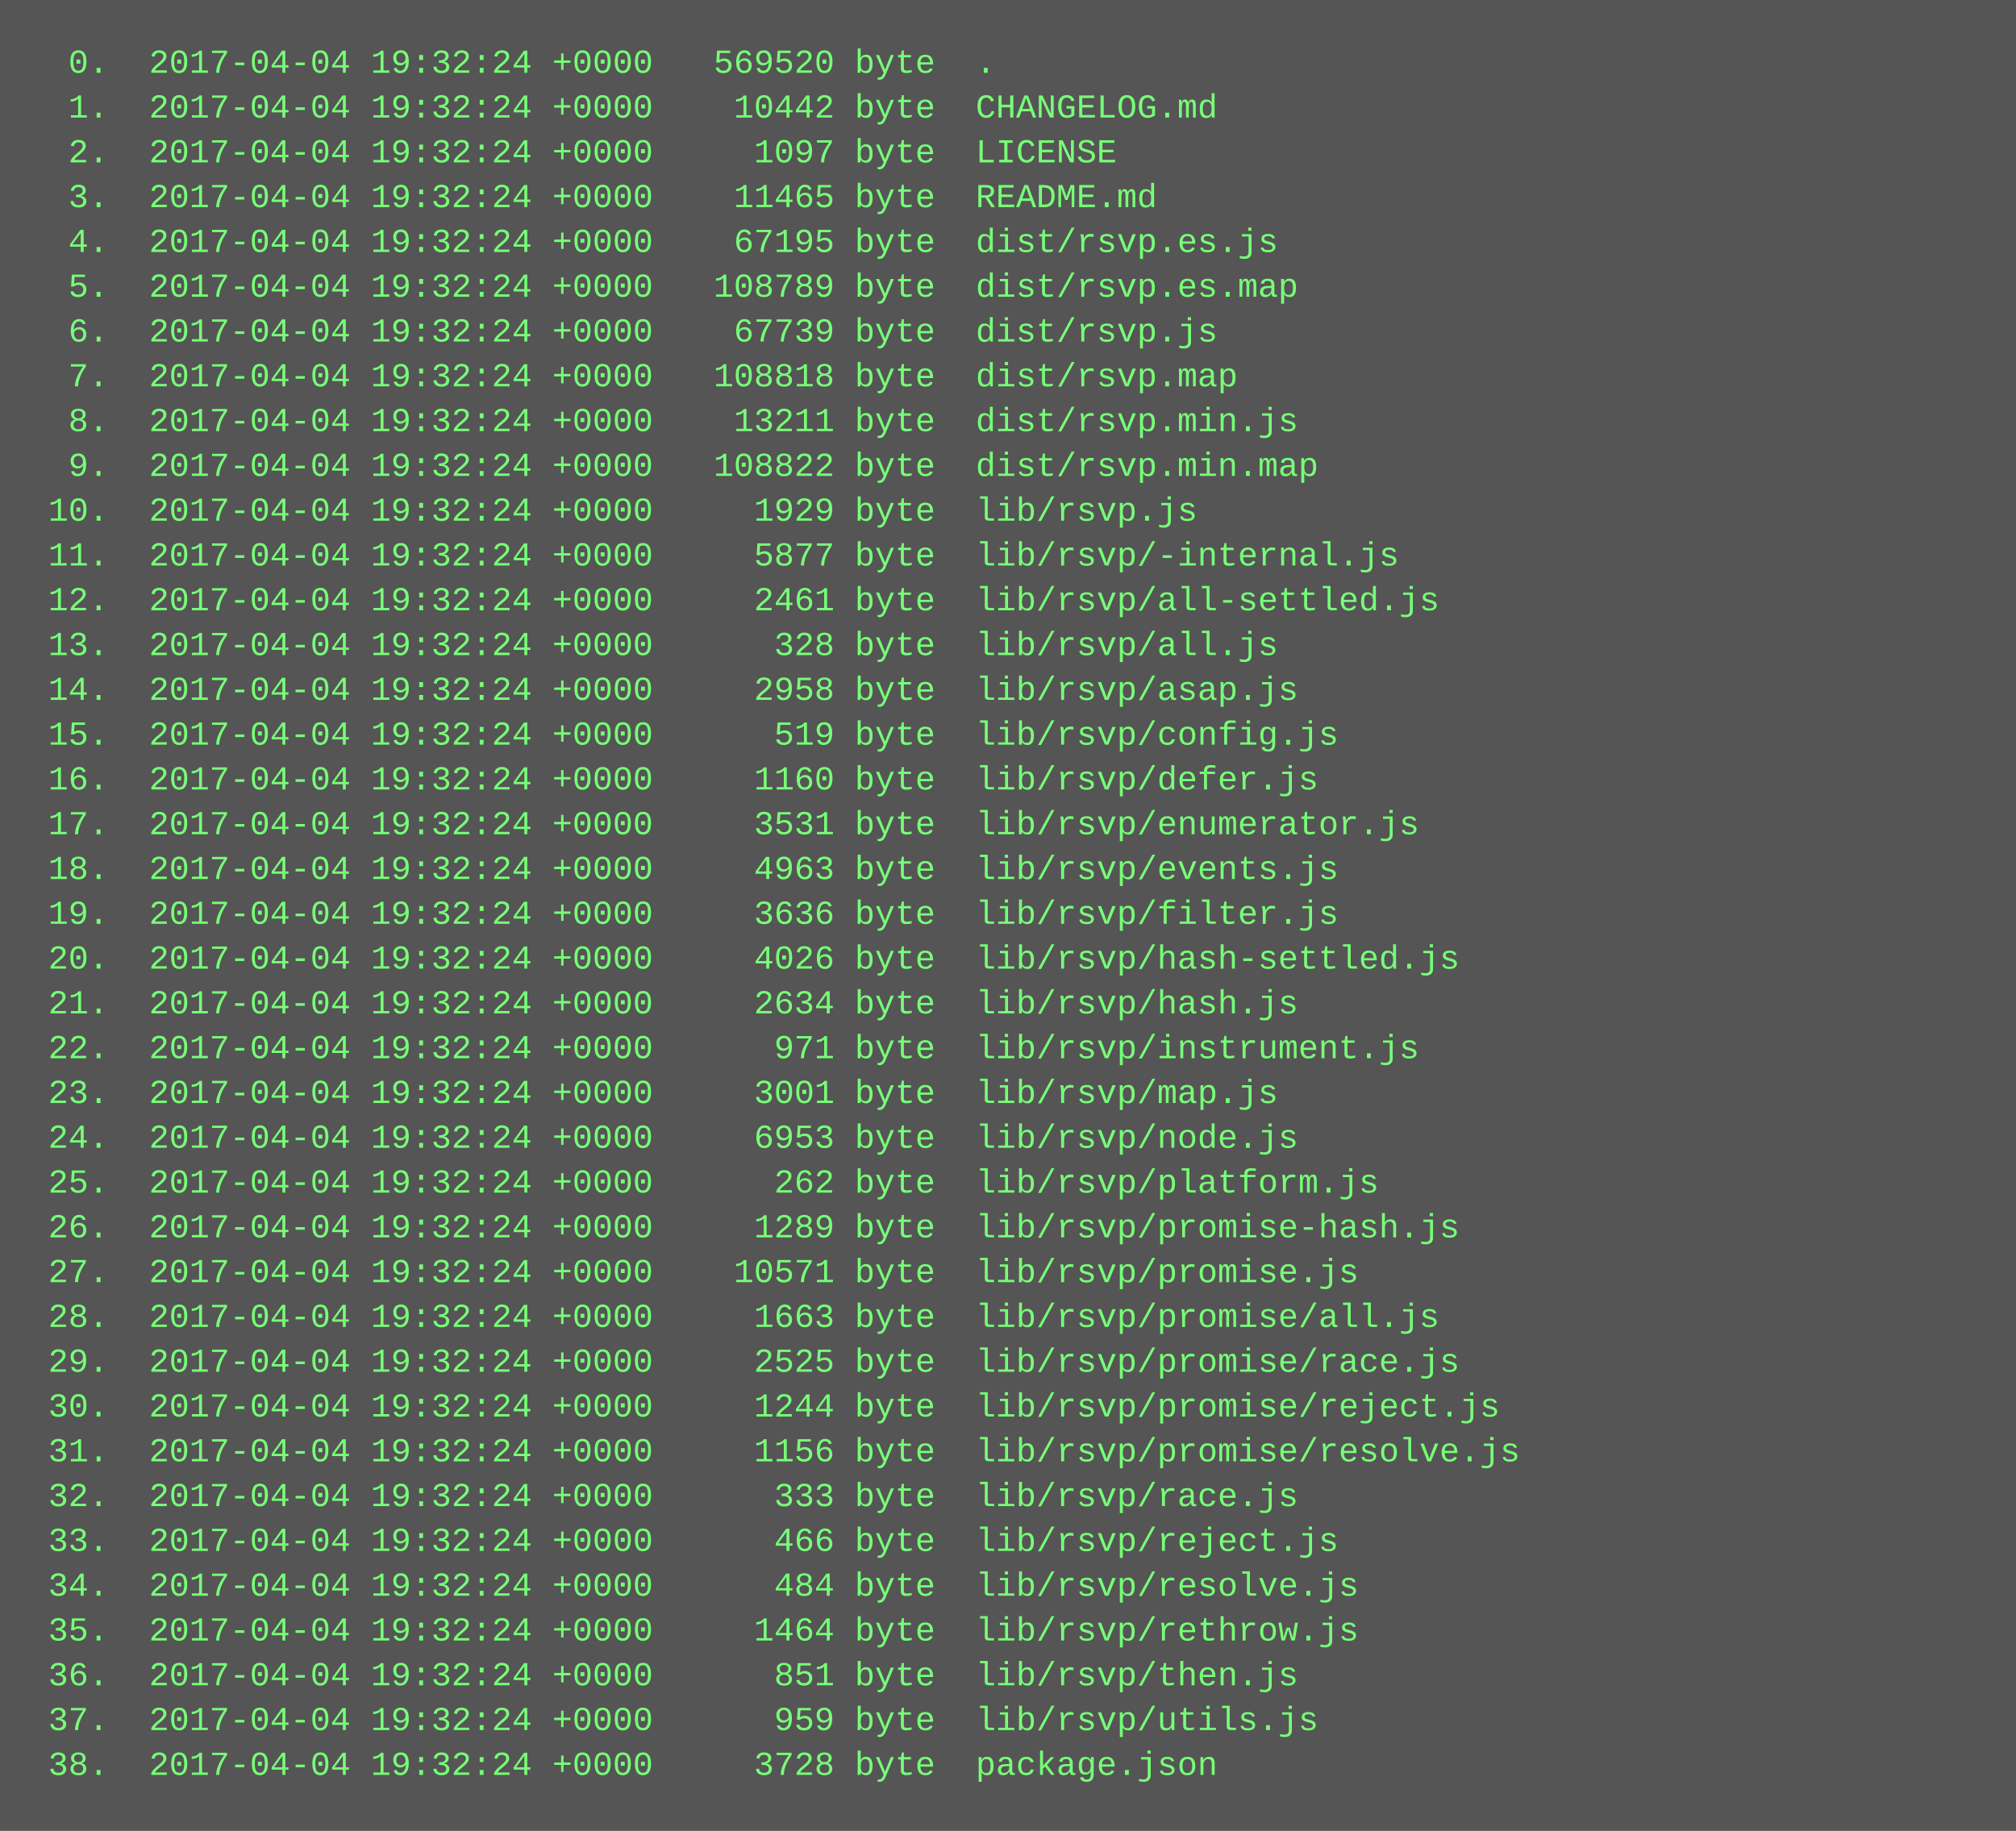
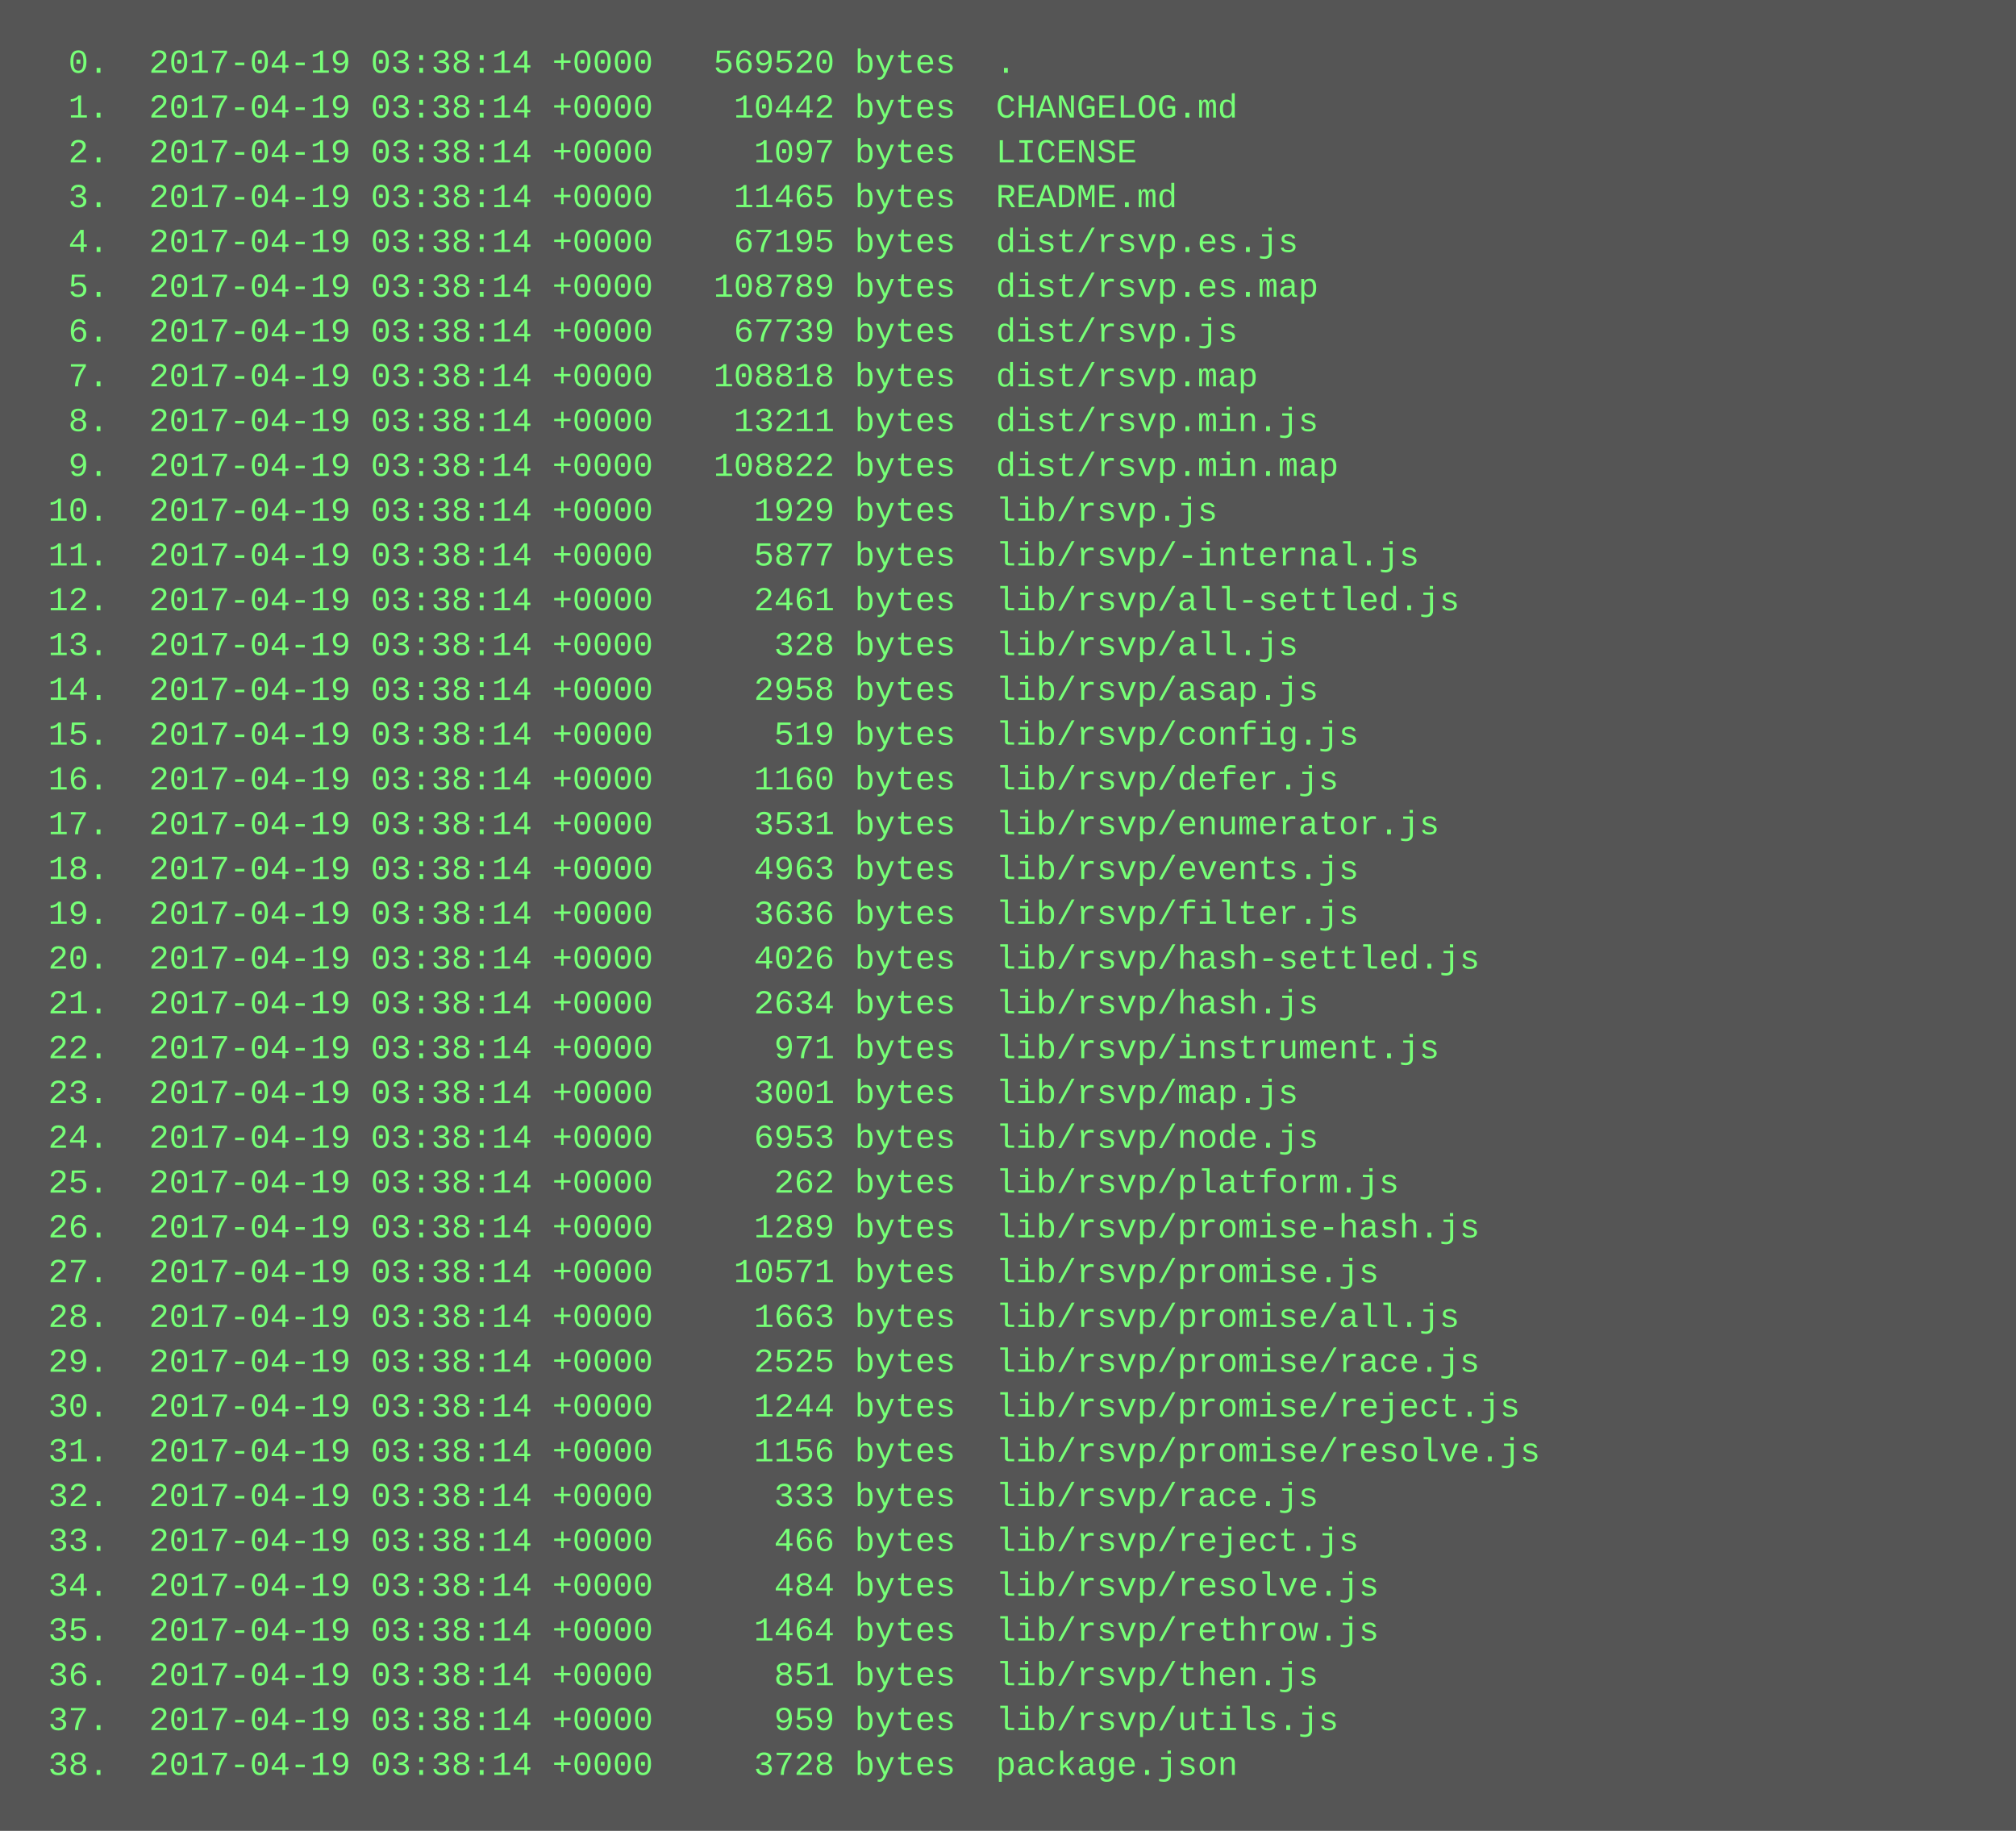
<svg xmlns="http://www.w3.org/2000/svg" height="654" width="720">
  <rect height="654" fill="#555" width="720" />
  <text fill="#7f7" font-family="Courier New" font-size="12" xml:space="preserve">
-     <tspan x="10" y="26">  0.  2017-04-04 19:32:24 +0000   569520 byte  .</tspan>
-     <tspan x="10" y="42">  1.  2017-04-04 19:32:24 +0000    10442 byte  CHANGELOG.md</tspan>
-     <tspan x="10" y="58">  2.  2017-04-04 19:32:24 +0000     1097 byte  LICENSE</tspan>
-     <tspan x="10" y="74">  3.  2017-04-04 19:32:24 +0000    11465 byte  README.md</tspan>
-     <tspan x="10" y="90">  4.  2017-04-04 19:32:24 +0000    67195 byte  dist/rsvp.es.js</tspan>
-     <tspan x="10" y="106">  5.  2017-04-04 19:32:24 +0000   108789 byte  dist/rsvp.es.map</tspan>
-     <tspan x="10" y="122">  6.  2017-04-04 19:32:24 +0000    67739 byte  dist/rsvp.js</tspan>
-     <tspan x="10" y="138">  7.  2017-04-04 19:32:24 +0000   108818 byte  dist/rsvp.map</tspan>
-     <tspan x="10" y="154">  8.  2017-04-04 19:32:24 +0000    13211 byte  dist/rsvp.min.js</tspan>
-     <tspan x="10" y="170">  9.  2017-04-04 19:32:24 +0000   108822 byte  dist/rsvp.min.map</tspan>
-     <tspan x="10" y="186"> 10.  2017-04-04 19:32:24 +0000     1929 byte  lib/rsvp.js</tspan>
-     <tspan x="10" y="202"> 11.  2017-04-04 19:32:24 +0000     5877 byte  lib/rsvp/-internal.js</tspan>
-     <tspan x="10" y="218"> 12.  2017-04-04 19:32:24 +0000     2461 byte  lib/rsvp/all-settled.js</tspan>
-     <tspan x="10" y="234"> 13.  2017-04-04 19:32:24 +0000      328 byte  lib/rsvp/all.js</tspan>
-     <tspan x="10" y="250"> 14.  2017-04-04 19:32:24 +0000     2958 byte  lib/rsvp/asap.js</tspan>
-     <tspan x="10" y="266"> 15.  2017-04-04 19:32:24 +0000      519 byte  lib/rsvp/config.js</tspan>
-     <tspan x="10" y="282"> 16.  2017-04-04 19:32:24 +0000     1160 byte  lib/rsvp/defer.js</tspan>
-     <tspan x="10" y="298"> 17.  2017-04-04 19:32:24 +0000     3531 byte  lib/rsvp/enumerator.js</tspan>
-     <tspan x="10" y="314"> 18.  2017-04-04 19:32:24 +0000     4963 byte  lib/rsvp/events.js</tspan>
-     <tspan x="10" y="330"> 19.  2017-04-04 19:32:24 +0000     3636 byte  lib/rsvp/filter.js</tspan>
-     <tspan x="10" y="346"> 20.  2017-04-04 19:32:24 +0000     4026 byte  lib/rsvp/hash-settled.js</tspan>
-     <tspan x="10" y="362"> 21.  2017-04-04 19:32:24 +0000     2634 byte  lib/rsvp/hash.js</tspan>
-     <tspan x="10" y="378"> 22.  2017-04-04 19:32:24 +0000      971 byte  lib/rsvp/instrument.js</tspan>
-     <tspan x="10" y="394"> 23.  2017-04-04 19:32:24 +0000     3001 byte  lib/rsvp/map.js</tspan>
-     <tspan x="10" y="410"> 24.  2017-04-04 19:32:24 +0000     6953 byte  lib/rsvp/node.js</tspan>
-     <tspan x="10" y="426"> 25.  2017-04-04 19:32:24 +0000      262 byte  lib/rsvp/platform.js</tspan>
-     <tspan x="10" y="442"> 26.  2017-04-04 19:32:24 +0000     1289 byte  lib/rsvp/promise-hash.js</tspan>
-     <tspan x="10" y="458"> 27.  2017-04-04 19:32:24 +0000    10571 byte  lib/rsvp/promise.js</tspan>
-     <tspan x="10" y="474"> 28.  2017-04-04 19:32:24 +0000     1663 byte  lib/rsvp/promise/all.js</tspan>
-     <tspan x="10" y="490"> 29.  2017-04-04 19:32:24 +0000     2525 byte  lib/rsvp/promise/race.js</tspan>
-     <tspan x="10" y="506"> 30.  2017-04-04 19:32:24 +0000     1244 byte  lib/rsvp/promise/reject.js</tspan>
-     <tspan x="10" y="522"> 31.  2017-04-04 19:32:24 +0000     1156 byte  lib/rsvp/promise/resolve.js</tspan>
-     <tspan x="10" y="538"> 32.  2017-04-04 19:32:24 +0000      333 byte  lib/rsvp/race.js</tspan>
-     <tspan x="10" y="554"> 33.  2017-04-04 19:32:24 +0000      466 byte  lib/rsvp/reject.js</tspan>
-     <tspan x="10" y="570"> 34.  2017-04-04 19:32:24 +0000      484 byte  lib/rsvp/resolve.js</tspan>
-     <tspan x="10" y="586"> 35.  2017-04-04 19:32:24 +0000     1464 byte  lib/rsvp/rethrow.js</tspan>
-     <tspan x="10" y="602"> 36.  2017-04-04 19:32:24 +0000      851 byte  lib/rsvp/then.js</tspan>
-     <tspan x="10" y="618"> 37.  2017-04-04 19:32:24 +0000      959 byte  lib/rsvp/utils.js</tspan>
-     <tspan x="10" y="634"> 38.  2017-04-04 19:32:24 +0000     3728 byte  package.json</tspan>
+     <tspan x="10" y="26">  0.  2017-04-19 03:38:14 +0000   569520 bytes  .</tspan>
+     <tspan x="10" y="42">  1.  2017-04-19 03:38:14 +0000    10442 bytes  CHANGELOG.md</tspan>
+     <tspan x="10" y="58">  2.  2017-04-19 03:38:14 +0000     1097 bytes  LICENSE</tspan>
+     <tspan x="10" y="74">  3.  2017-04-19 03:38:14 +0000    11465 bytes  README.md</tspan>
+     <tspan x="10" y="90">  4.  2017-04-19 03:38:14 +0000    67195 bytes  dist/rsvp.es.js</tspan>
+     <tspan x="10" y="106">  5.  2017-04-19 03:38:14 +0000   108789 bytes  dist/rsvp.es.map</tspan>
+     <tspan x="10" y="122">  6.  2017-04-19 03:38:14 +0000    67739 bytes  dist/rsvp.js</tspan>
+     <tspan x="10" y="138">  7.  2017-04-19 03:38:14 +0000   108818 bytes  dist/rsvp.map</tspan>
+     <tspan x="10" y="154">  8.  2017-04-19 03:38:14 +0000    13211 bytes  dist/rsvp.min.js</tspan>
+     <tspan x="10" y="170">  9.  2017-04-19 03:38:14 +0000   108822 bytes  dist/rsvp.min.map</tspan>
+     <tspan x="10" y="186"> 10.  2017-04-19 03:38:14 +0000     1929 bytes  lib/rsvp.js</tspan>
+     <tspan x="10" y="202"> 11.  2017-04-19 03:38:14 +0000     5877 bytes  lib/rsvp/-internal.js</tspan>
+     <tspan x="10" y="218"> 12.  2017-04-19 03:38:14 +0000     2461 bytes  lib/rsvp/all-settled.js</tspan>
+     <tspan x="10" y="234"> 13.  2017-04-19 03:38:14 +0000      328 bytes  lib/rsvp/all.js</tspan>
+     <tspan x="10" y="250"> 14.  2017-04-19 03:38:14 +0000     2958 bytes  lib/rsvp/asap.js</tspan>
+     <tspan x="10" y="266"> 15.  2017-04-19 03:38:14 +0000      519 bytes  lib/rsvp/config.js</tspan>
+     <tspan x="10" y="282"> 16.  2017-04-19 03:38:14 +0000     1160 bytes  lib/rsvp/defer.js</tspan>
+     <tspan x="10" y="298"> 17.  2017-04-19 03:38:14 +0000     3531 bytes  lib/rsvp/enumerator.js</tspan>
+     <tspan x="10" y="314"> 18.  2017-04-19 03:38:14 +0000     4963 bytes  lib/rsvp/events.js</tspan>
+     <tspan x="10" y="330"> 19.  2017-04-19 03:38:14 +0000     3636 bytes  lib/rsvp/filter.js</tspan>
+     <tspan x="10" y="346"> 20.  2017-04-19 03:38:14 +0000     4026 bytes  lib/rsvp/hash-settled.js</tspan>
+     <tspan x="10" y="362"> 21.  2017-04-19 03:38:14 +0000     2634 bytes  lib/rsvp/hash.js</tspan>
+     <tspan x="10" y="378"> 22.  2017-04-19 03:38:14 +0000      971 bytes  lib/rsvp/instrument.js</tspan>
+     <tspan x="10" y="394"> 23.  2017-04-19 03:38:14 +0000     3001 bytes  lib/rsvp/map.js</tspan>
+     <tspan x="10" y="410"> 24.  2017-04-19 03:38:14 +0000     6953 bytes  lib/rsvp/node.js</tspan>
+     <tspan x="10" y="426"> 25.  2017-04-19 03:38:14 +0000      262 bytes  lib/rsvp/platform.js</tspan>
+     <tspan x="10" y="442"> 26.  2017-04-19 03:38:14 +0000     1289 bytes  lib/rsvp/promise-hash.js</tspan>
+     <tspan x="10" y="458"> 27.  2017-04-19 03:38:14 +0000    10571 bytes  lib/rsvp/promise.js</tspan>
+     <tspan x="10" y="474"> 28.  2017-04-19 03:38:14 +0000     1663 bytes  lib/rsvp/promise/all.js</tspan>
+     <tspan x="10" y="490"> 29.  2017-04-19 03:38:14 +0000     2525 bytes  lib/rsvp/promise/race.js</tspan>
+     <tspan x="10" y="506"> 30.  2017-04-19 03:38:14 +0000     1244 bytes  lib/rsvp/promise/reject.js</tspan>
+     <tspan x="10" y="522"> 31.  2017-04-19 03:38:14 +0000     1156 bytes  lib/rsvp/promise/resolve.js</tspan>
+     <tspan x="10" y="538"> 32.  2017-04-19 03:38:14 +0000      333 bytes  lib/rsvp/race.js</tspan>
+     <tspan x="10" y="554"> 33.  2017-04-19 03:38:14 +0000      466 bytes  lib/rsvp/reject.js</tspan>
+     <tspan x="10" y="570"> 34.  2017-04-19 03:38:14 +0000      484 bytes  lib/rsvp/resolve.js</tspan>
+     <tspan x="10" y="586"> 35.  2017-04-19 03:38:14 +0000     1464 bytes  lib/rsvp/rethrow.js</tspan>
+     <tspan x="10" y="602"> 36.  2017-04-19 03:38:14 +0000      851 bytes  lib/rsvp/then.js</tspan>
+     <tspan x="10" y="618"> 37.  2017-04-19 03:38:14 +0000      959 bytes  lib/rsvp/utils.js</tspan>
+     <tspan x="10" y="634"> 38.  2017-04-19 03:38:14 +0000     3728 bytes  package.json</tspan>
  </text>
</svg>
